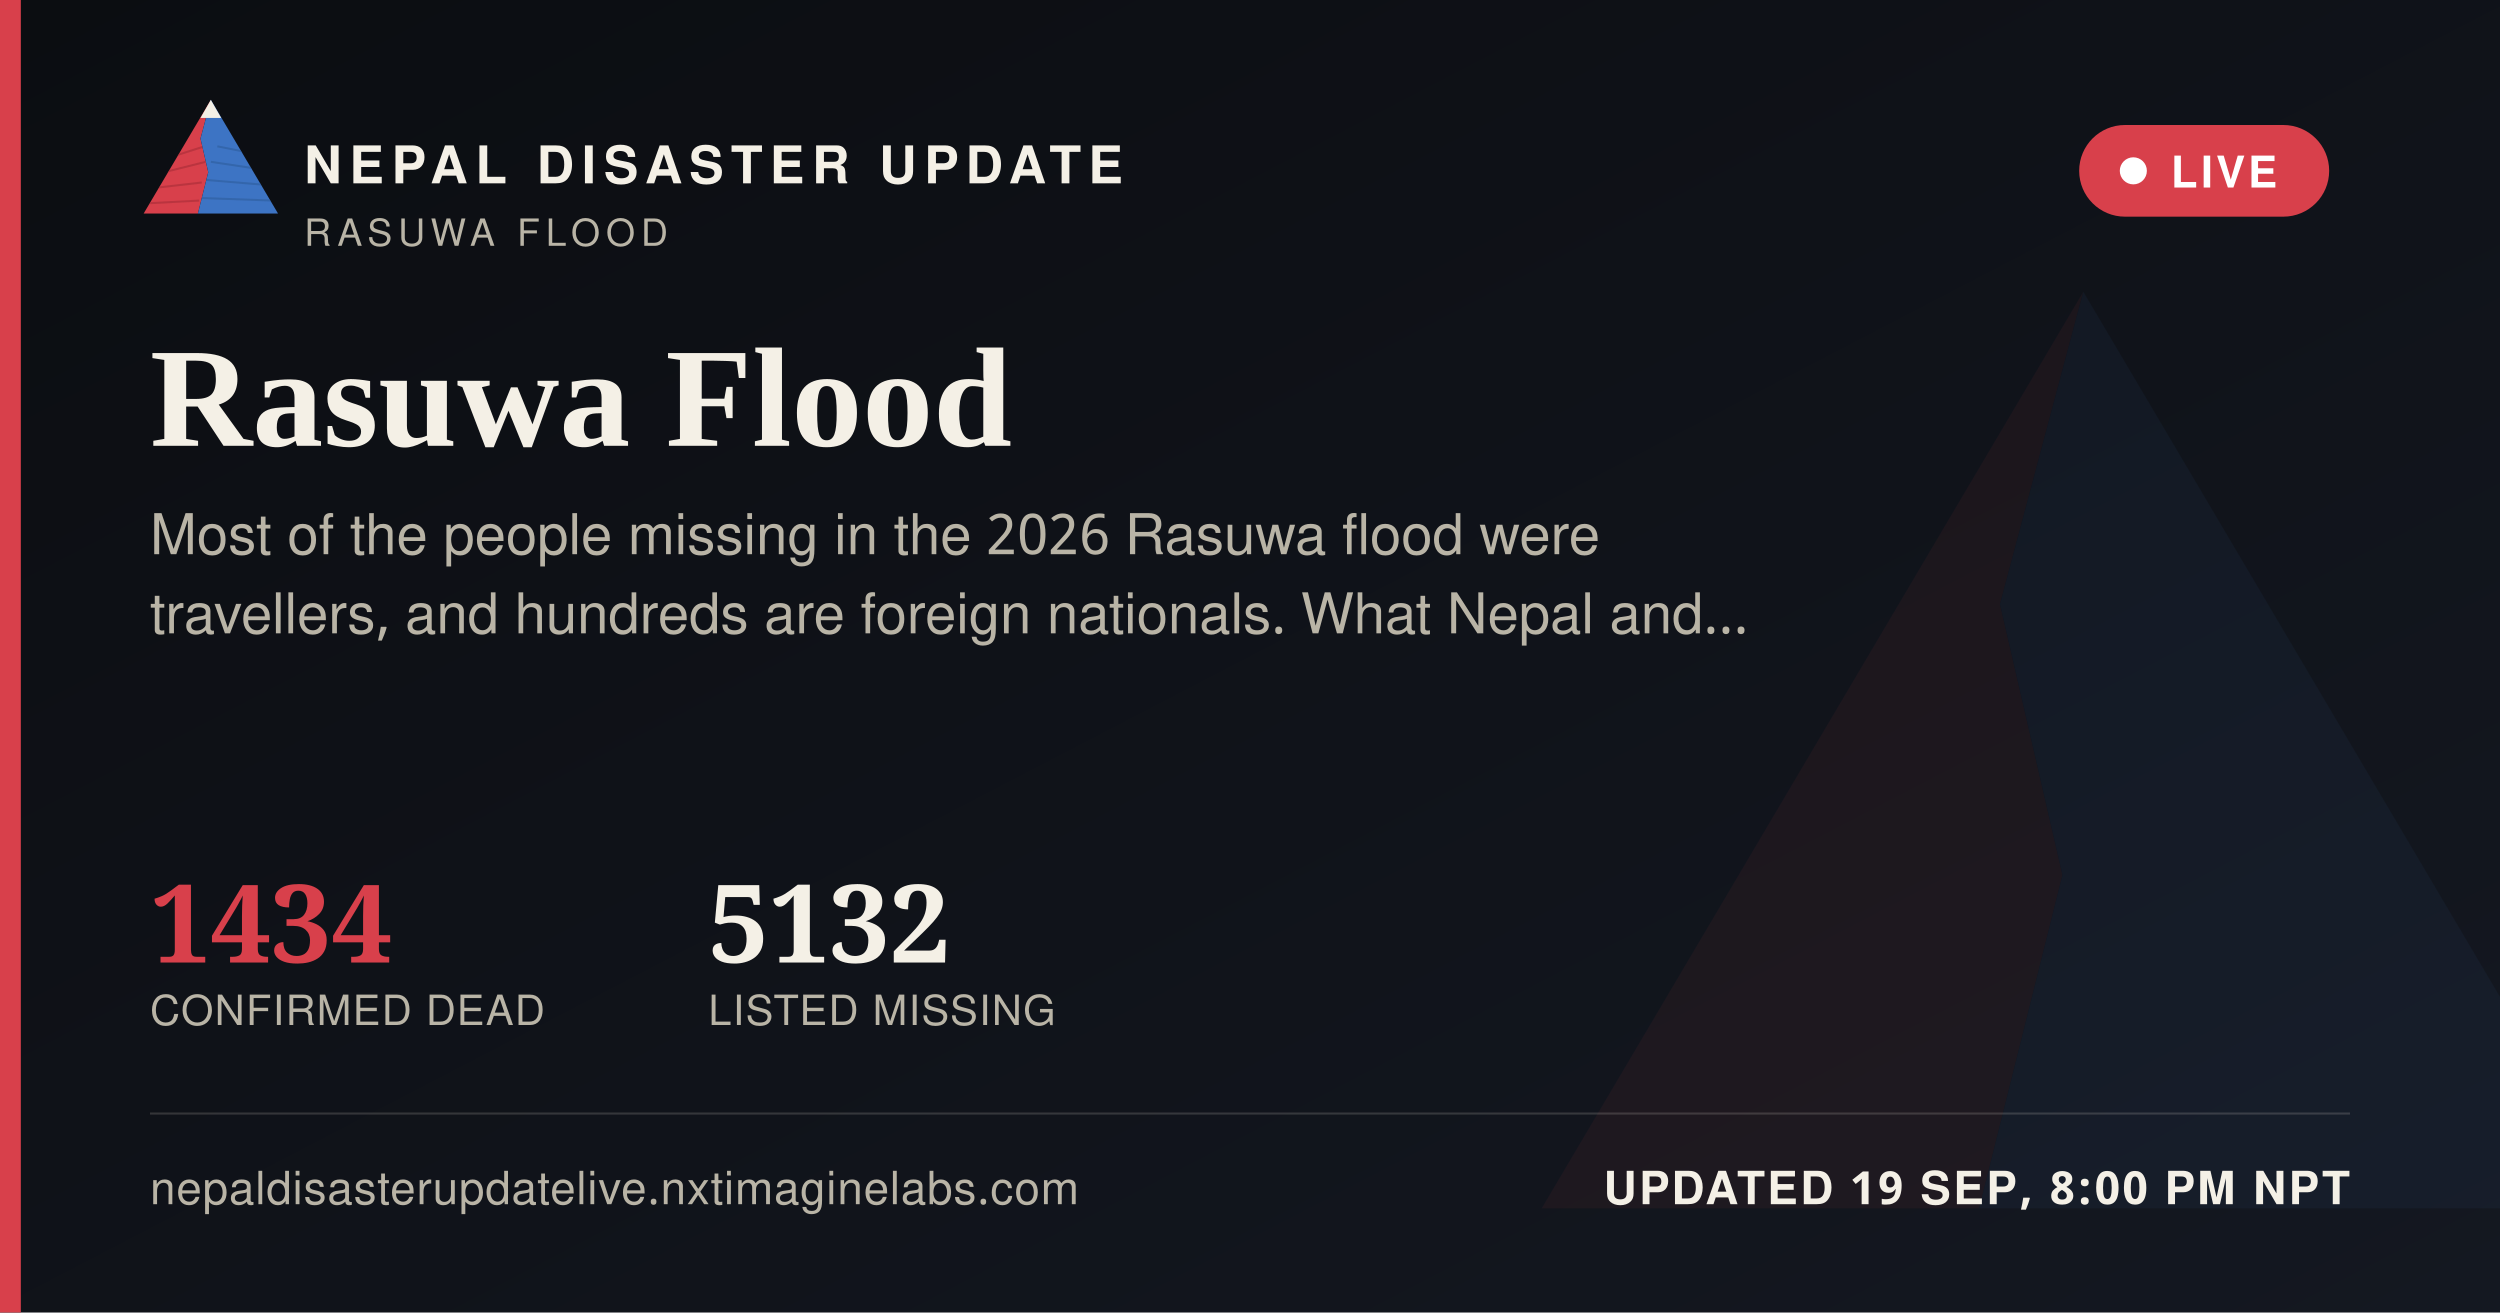
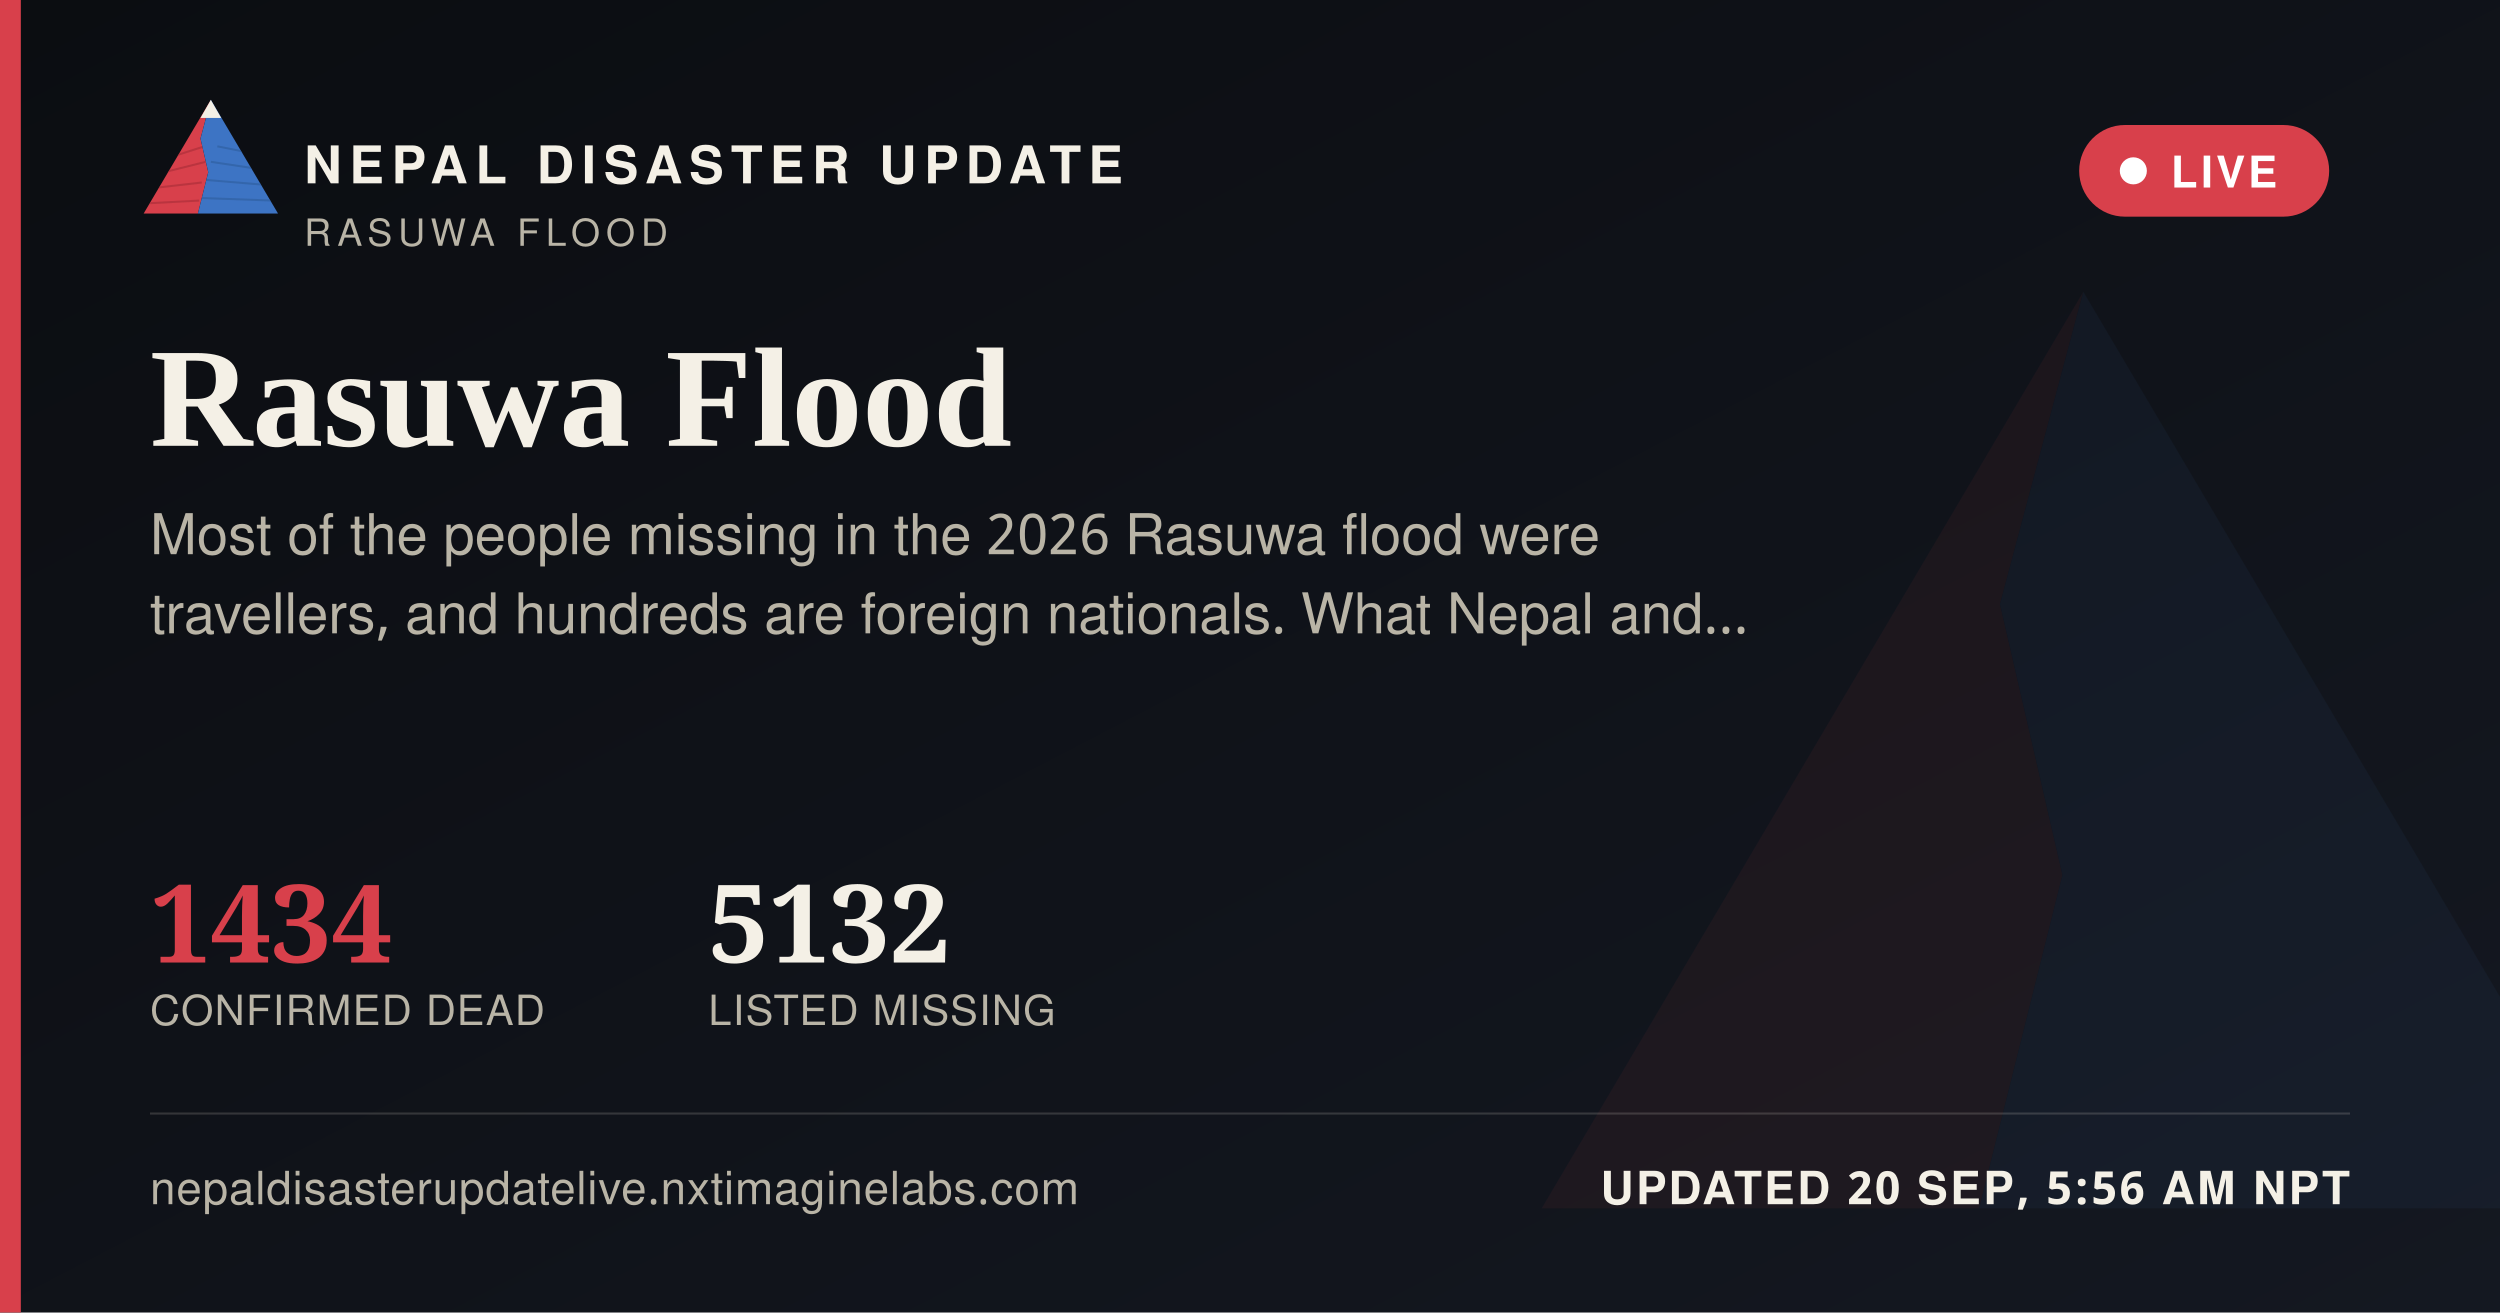
<svg xmlns="http://www.w3.org/2000/svg" width="1200" height="630" viewBox="0 0 1200 630">
  <defs>
    <linearGradient id="ogbg" x1="0" y1="0" x2="1" y2="1">
      <stop offset="0" stop-color="#0B0D11" />
      <stop offset="1" stop-color="#141821" />
    </linearGradient>
  </defs>
  <rect width="1200" height="630" fill="url(#ogbg)" />
  <g transform="translate(700,60) scale(5)" opacity="0.06">
    <polygon points="60,16 52,46 58,72 50,104 8,104" fill="#D8404B" />
    <polygon points="60,16 112,104 50,104 58,72 52,46" fill="#3D74C4" />
  </g>
  <rect x="0" y="0" width="10" height="630" fill="#D8404B" />
  <g transform="translate(64,38) scale(0.62)">
    <g>
      <defs>
        <clipPath id="ogLc">
          <polygon points="60,16 52,46 58,72 50,104 8,104" />
        </clipPath>
        <clipPath id="ogRc">
          <polygon points="60,16 112,104 50,104 58,72 52,46" />
        </clipPath>
      </defs>
      <polygon points="60,16 52,46 58,72 50,104 8,104" fill="#D8404B" />
      <g clip-path="url(#ogLc)" stroke="#A32A34" stroke-width="1.6" fill="none" opacity="0.55">
        <path d="M30,60 L55,52" />
        <path d="M24,72 L56,64" />
        <path d="M18,84 L53,80" />
        <path d="M13,96 L51,94" />
      </g>
      <polygon points="60,16 112,104 50,104 58,72 52,46" fill="#3D74C4" />
      <g clip-path="url(#ogRc)" stroke="#2A5793" stroke-width="1.6" fill="none" opacity="0.5">
        <path d="M65,52 L95,58" />
        <path d="M60,64 L100,70" />
        <path d="M56,78 L104,82" />
        <path d="M52,92 L108,94" />
      </g>
      <polygon points="60,16 52,30 68,30" fill="#F4F0E6" />
    </g>
  </g>
  <text x="146" y="88" font-family="'Public Sans', 'Noto Sans Devanagari', 'Helvetica Neue', Helvetica, Arial, sans-serif" font-size="25" font-weight="800" letter-spacing="3.6" fill="#F4F0E6">NEPAL DISASTER UPDATE</text>
  <text x="146" y="118" font-family="'Public Sans', 'Noto Sans Devanagari', 'Helvetica Neue', Helvetica, Arial, sans-serif" font-size="18" letter-spacing="2.8" fill="#B9B4A6">RASUWA FLOOD</text>
  <g>
    <rect x="998" y="60" width="120" height="44" rx="22" fill="#D8404B" stroke="none" />
    <circle cx="1024" cy="82" r="6.5" fill="#FFFFFF" />
    <text x="1042" y="90" font-family="'Public Sans', 'Noto Sans Devanagari', 'Helvetica Neue', Helvetica, Arial, sans-serif" font-size="21" font-weight="700" letter-spacing="1.6" fill="#FFFFFF">LIVE</text>
  </g>
  <text x="72" y="214" font-family="Newsreader, 'Noto Serif Devanagari', Georgia, 'Times New Roman', serif" font-size="68" font-weight="600" fill="#F4F0E6">Rasuwa Flood</text>
  <text x="72" y="266" font-family="'Public Sans', 'Noto Sans Devanagari', 'Helvetica Neue', Helvetica, Arial, sans-serif" font-size="27" fill="#B9B4A6">Most of the people missing in the 2026 Rasuwa flood were</text>
  <text x="72" y="304" font-family="'Public Sans', 'Noto Sans Devanagari', 'Helvetica Neue', Helvetica, Arial, sans-serif" font-size="27" fill="#B9B4A6">travellers, and hundreds are foreign nationals. What Nepal and…</text>
  <g transform="translate(72,462)">
    <text x="0" y="0" font-family="Newsreader, 'Noto Serif Devanagari', Georgia, 'Times New Roman', serif" font-size="52" font-weight="600" fill="#D8404B">1434</text>
    <text x="0" y="30" font-family="'Public Sans', 'Noto Sans Devanagari', 'Helvetica Neue', Helvetica, Arial, sans-serif" font-size="20" letter-spacing="0.6" fill="#B9B4A6">CONFIRMED DEAD</text>
    <text x="268" y="0" font-family="Newsreader, 'Noto Serif Devanagari', Georgia, 'Times New Roman', serif" font-size="52" font-weight="600" fill="#F4F0E6">5132</text>
    <text x="268" y="30" font-family="'Public Sans', 'Noto Sans Devanagari', 'Helvetica Neue', Helvetica, Arial, sans-serif" font-size="20" letter-spacing="0.6" fill="#B9B4A6">LISTED MISSING</text>
  </g>
  <rect x="72" y="534" width="1056" height="1" fill="rgba(244,240,230,0.16)" />
  <text x="72" y="578" font-family="'Public Sans', 'Noto Sans Devanagari', 'Helvetica Neue', Helvetica, Arial, sans-serif" font-size="22" fill="#B9B4A6" letter-spacing="0.4">nepaldisasterupdatelive.nxtimaginelabs.com</text>
-   <text x="1128" y="578" text-anchor="end" font-family="'Public Sans', 'Noto Sans Devanagari', 'Helvetica Neue', Helvetica, Arial, sans-serif" font-size="22" font-weight="700" letter-spacing="1.2" fill="#F4F0E6">UPDATED 19 SEP, 8:00 PM NPT</text>
+   <text x="1128" y="578" text-anchor="end" font-family="'Public Sans', 'Noto Sans Devanagari', 'Helvetica Neue', Helvetica, Arial, sans-serif" font-size="22" font-weight="700" letter-spacing="1.2" fill="#F4F0E6">UPDATED 20 SEP, 5:56 AM NPT</text>
</svg>
